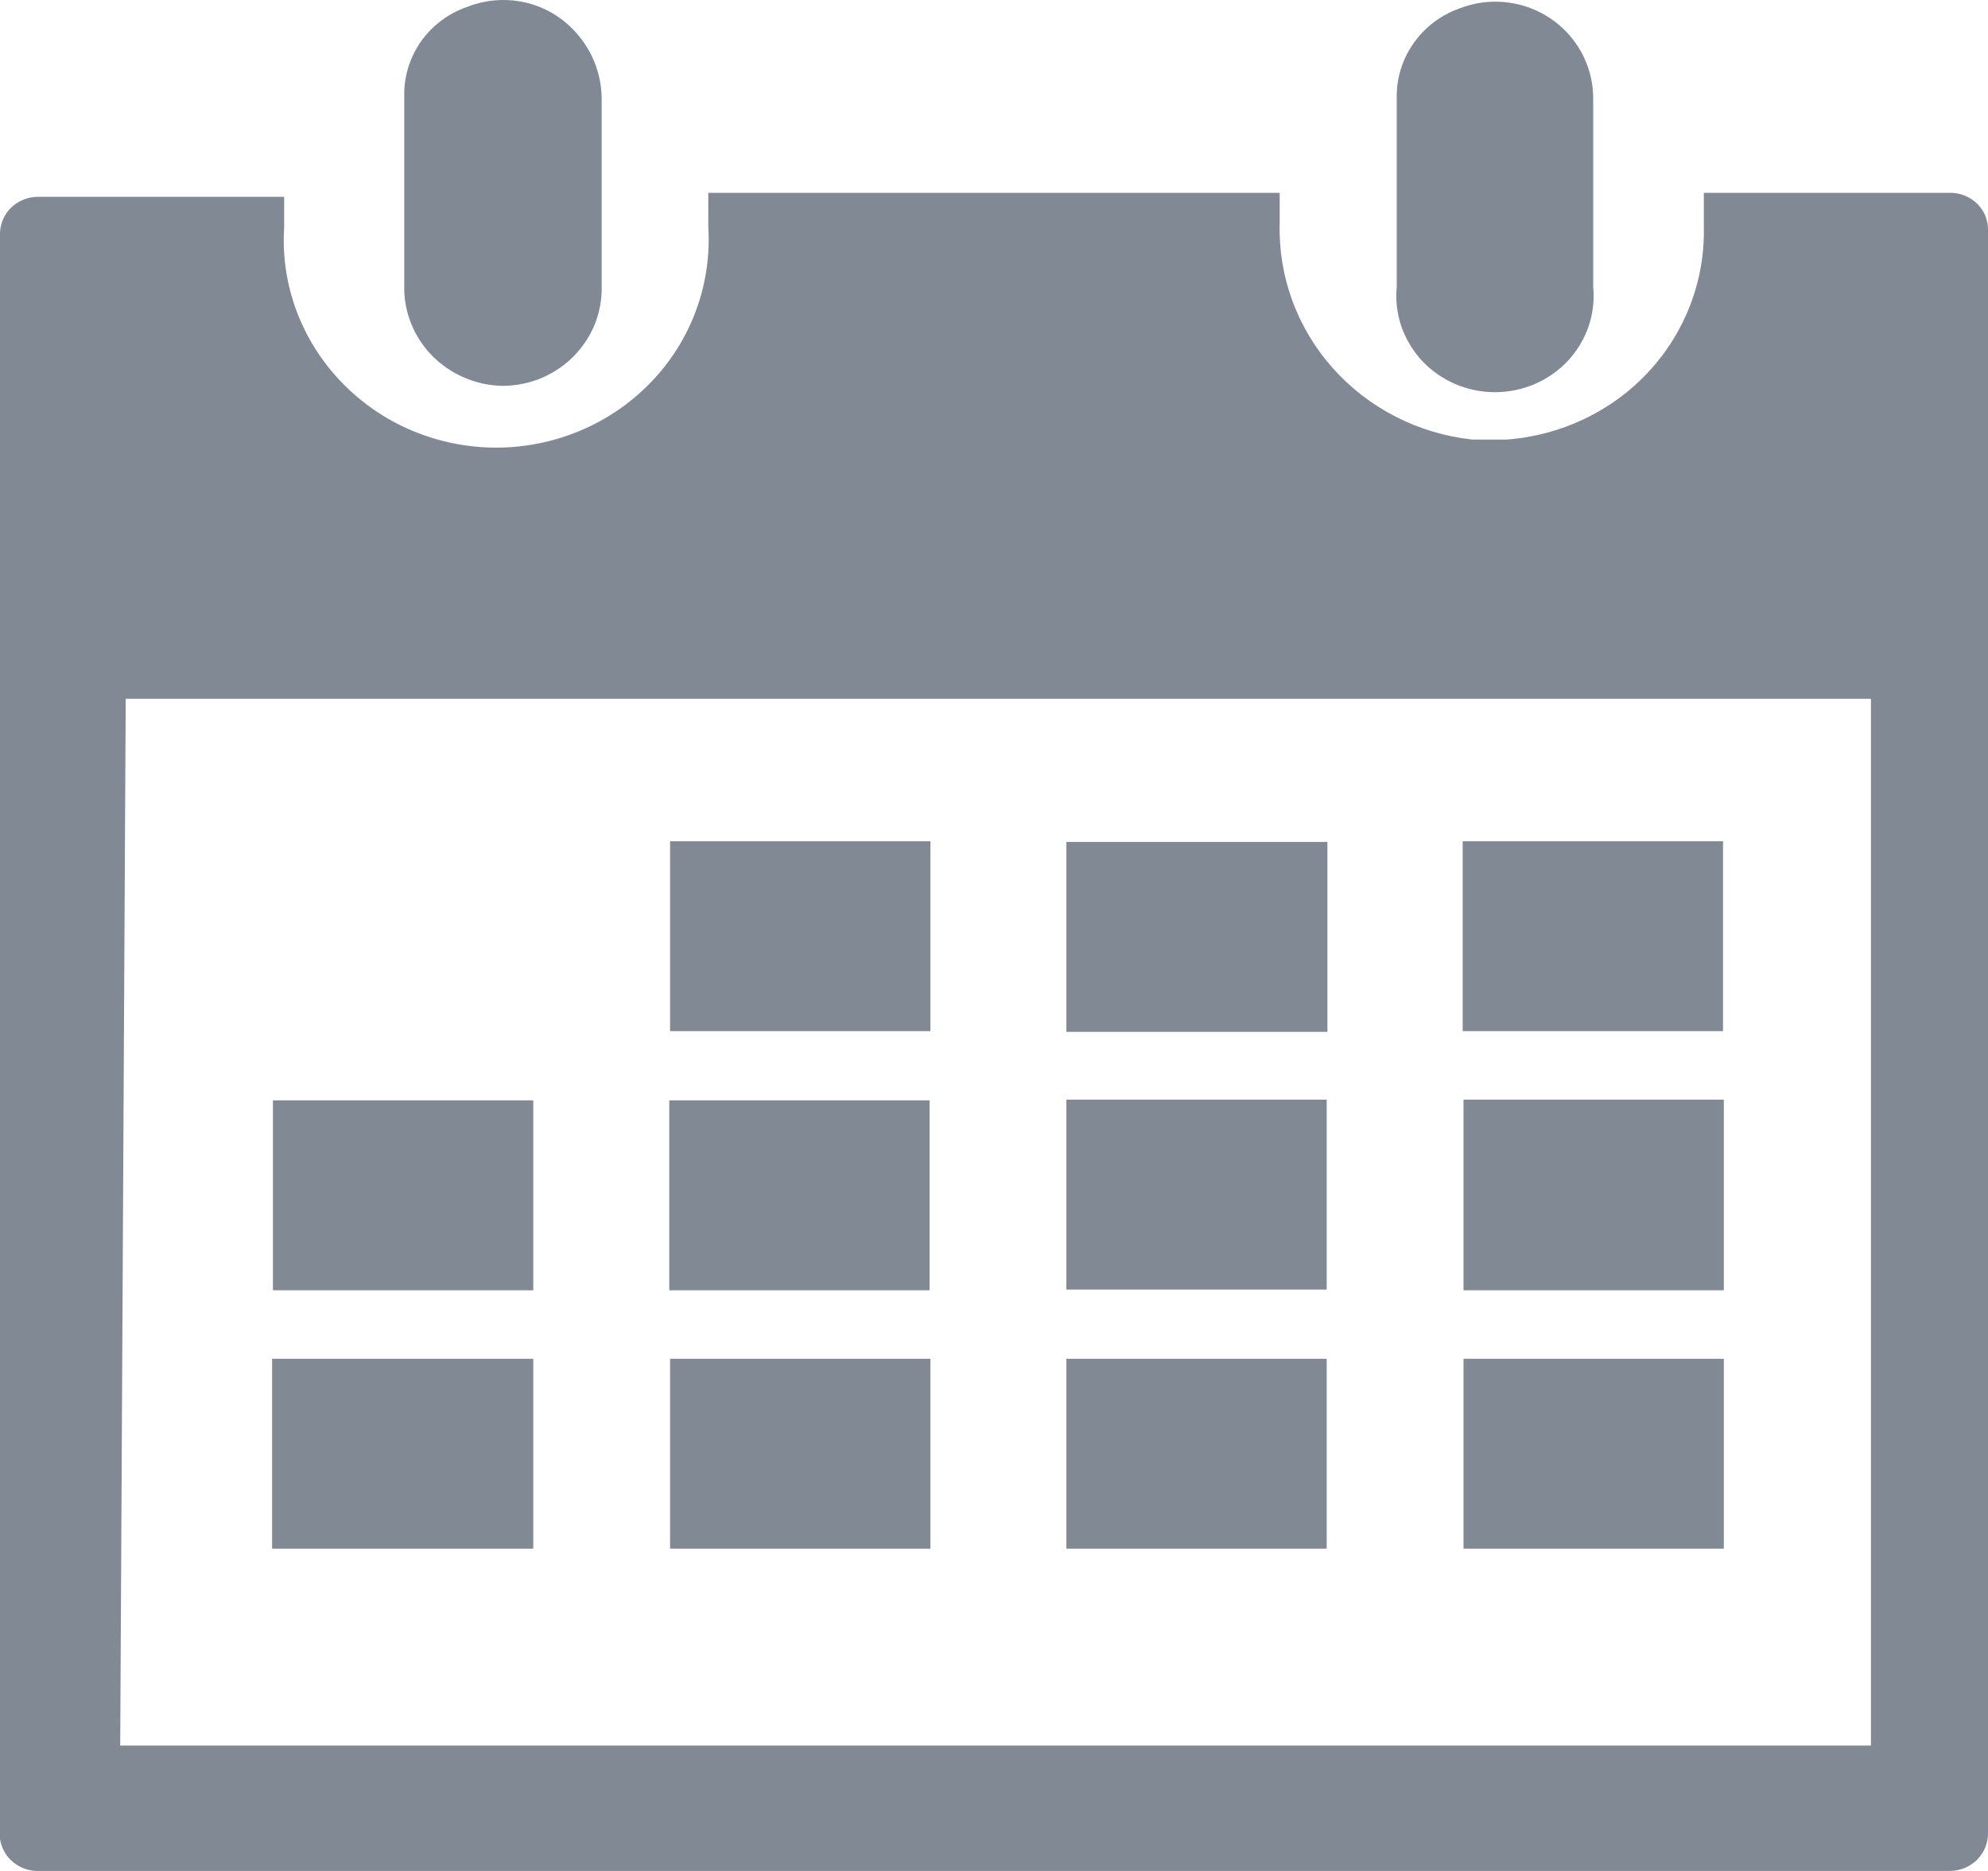
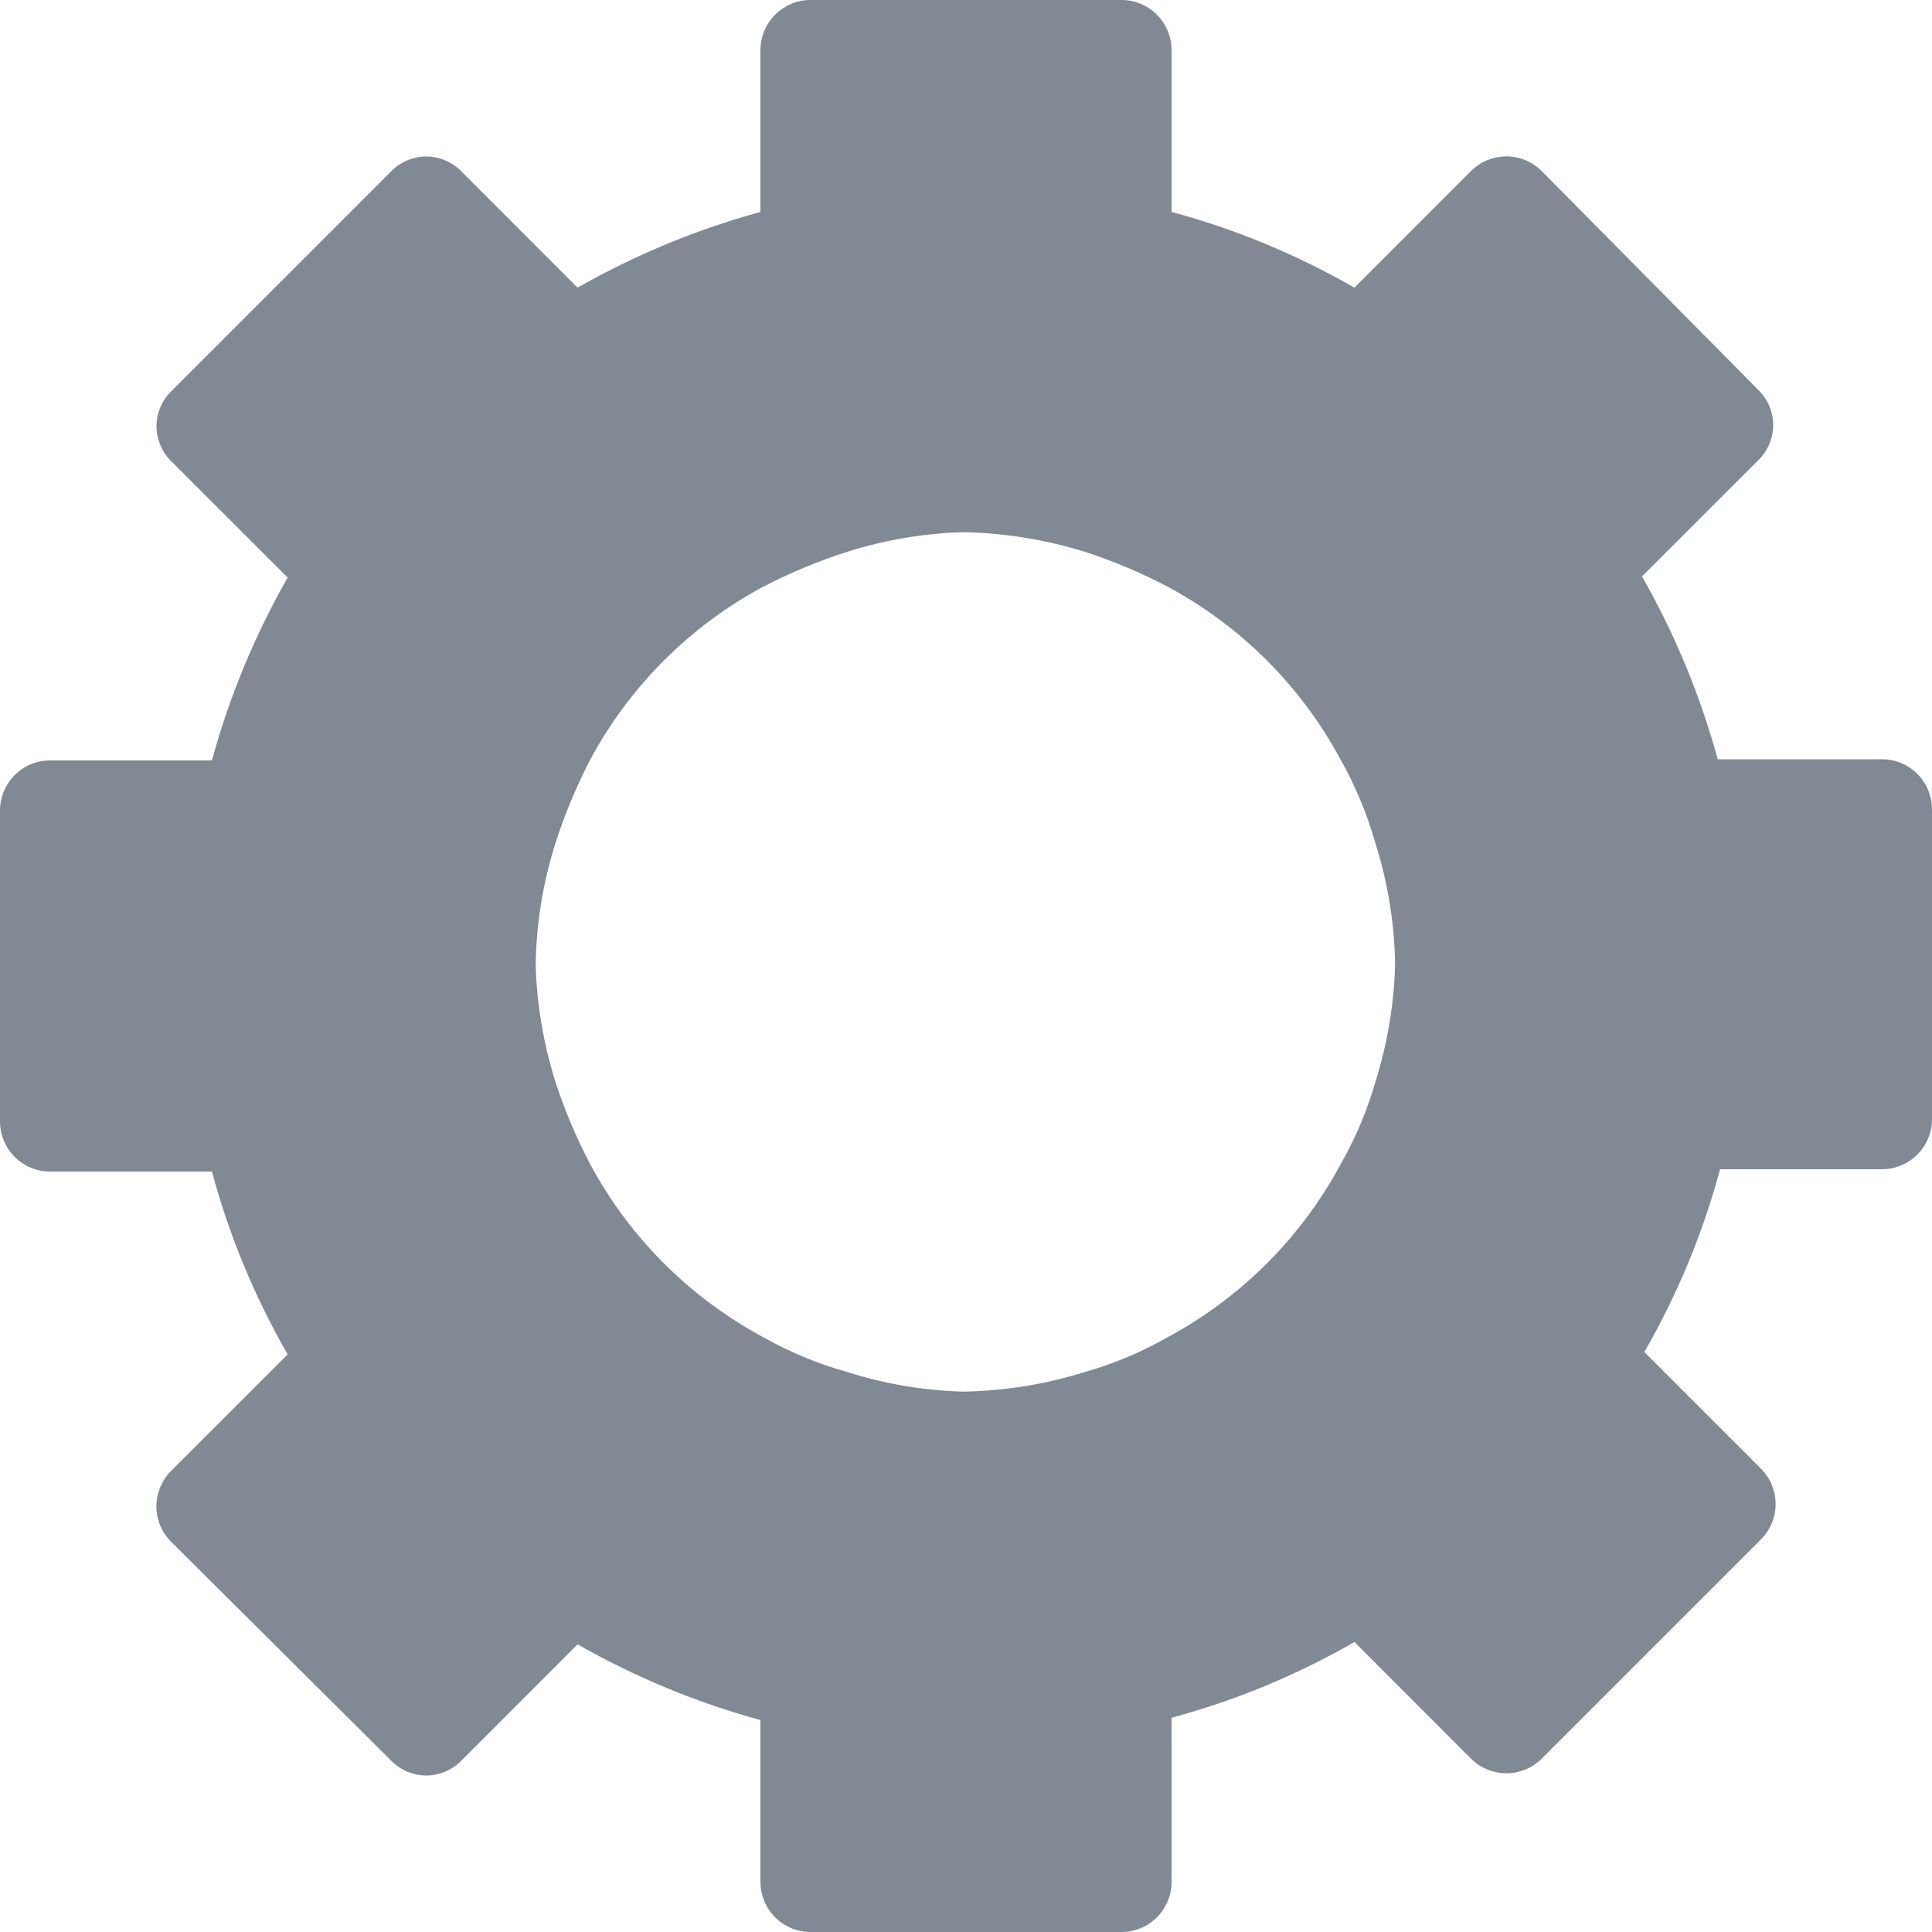
- <svg xmlns="http://www.w3.org/2000/svg" width="17" height="16" viewBox="0 0 17 16" fill="none">
-   <path d="M11.345 9.404H9.119V11.028H11.345V9.404Z" fill="#808994" />
-   <path d="M14.734 7.194H12.508V8.818H14.734V7.194Z" fill="#808994" />
-   <path d="M14.741 9.404H12.515V11.034H14.741V9.404Z" fill="#808994" />
-   <path d="M7.956 11.62H5.73V13.244H7.956V11.62Z" fill="#808994" />
-   <path d="M11.345 11.62H9.119V13.244H11.345V11.62Z" fill="#808994" />
-   <path d="M14.741 11.62H12.515V13.244H14.741V11.62Z" fill="#808994" />
-   <path d="M4.56 11.62H2.327V13.244H4.56V11.62Z" fill="#808994" />
-   <path d="M4.56 9.41H2.334V11.034H4.56V9.41Z" fill="#808994" />
-   <path d="M11.351 7.2H9.119V8.824H11.351V7.2Z" fill="#808994" />
-   <path d="M7.949 9.41H5.723V11.034H7.949V9.41Z" fill="#808994" />
-   <path d="M7.956 7.194H5.73V8.818H7.956V7.194Z" fill="#808994" />
-   <path d="M4.913 0.265C4.8 0.143 4.652 0.057 4.487 0.02C4.323 -0.016 4.151 -0.003 3.995 0.059C3.835 0.114 3.698 0.217 3.601 0.353C3.505 0.49 3.454 0.652 3.457 0.817C3.457 1.097 3.457 1.37 3.457 1.649V2.441C3.454 2.552 3.474 2.662 3.515 2.765C3.556 2.869 3.618 2.963 3.696 3.043C3.775 3.122 3.868 3.186 3.972 3.23C4.076 3.275 4.188 3.298 4.301 3.3C4.413 3.299 4.524 3.277 4.628 3.234C4.731 3.19 4.825 3.128 4.903 3.049C4.981 2.971 5.043 2.878 5.085 2.776C5.126 2.674 5.147 2.565 5.145 2.455V0.837C5.142 0.625 5.06 0.422 4.913 0.265Z" fill="#808994" />
-   <path d="M13.4 0.278C13.286 0.157 13.137 0.072 12.973 0.035C12.809 -0.002 12.638 0.011 12.481 0.072C12.322 0.128 12.185 0.232 12.089 0.368C11.993 0.504 11.942 0.665 11.944 0.831C11.944 1.11 11.944 1.383 11.944 1.663C11.944 1.942 11.944 2.188 11.944 2.455C11.933 2.569 11.947 2.684 11.984 2.793C12.022 2.901 12.082 3.001 12.161 3.086C12.24 3.17 12.336 3.238 12.444 3.284C12.551 3.33 12.667 3.354 12.784 3.354C12.901 3.354 13.017 3.33 13.124 3.284C13.232 3.238 13.328 3.17 13.407 3.086C13.486 3.001 13.546 2.901 13.584 2.793C13.621 2.684 13.635 2.569 13.624 2.455V0.837C13.623 0.63 13.543 0.431 13.4 0.278Z" fill="#808994" />
-   <path d="M0.34 16H16.673C16.717 16 16.76 15.991 16.8 15.975C16.84 15.958 16.876 15.934 16.907 15.904C16.937 15.873 16.961 15.837 16.977 15.798C16.993 15.758 17.001 15.716 17 15.673V1.969C17.001 1.927 16.993 1.885 16.977 1.845C16.961 1.806 16.937 1.771 16.906 1.741C16.876 1.711 16.839 1.688 16.799 1.672C16.759 1.656 16.716 1.648 16.673 1.649H14.57V1.942C14.58 2.399 14.411 2.842 14.097 3.18C13.783 3.518 13.348 3.725 12.883 3.759H12.59C12.128 3.709 11.702 3.491 11.397 3.148C11.092 2.806 10.93 2.363 10.943 1.909V1.649H6.057V1.942C6.072 2.184 6.036 2.427 5.952 2.655C5.868 2.883 5.737 3.092 5.567 3.268C5.397 3.445 5.192 3.586 4.964 3.682C4.737 3.778 4.491 3.828 4.243 3.828C3.995 3.828 3.75 3.778 3.522 3.682C3.295 3.586 3.09 3.445 2.92 3.268C2.75 3.092 2.619 2.883 2.534 2.655C2.45 2.427 2.414 2.184 2.43 1.942V1.683H0.327C0.242 1.683 0.161 1.714 0.1 1.771C0.039 1.828 0.004 1.906 0 1.989V15.727C0.012 15.805 0.053 15.877 0.116 15.928C0.179 15.978 0.259 16.004 0.34 16ZM1.075 5.976H15.999V14.928H1.028L1.075 5.976Z" fill="#808994" />
+ <svg xmlns="http://www.w3.org/2000/svg" width="20" height="20" viewBox="0 0 20 20" fill="none">
+   <path d="M19.457 7.86H17.782C17.601 7.199 17.338 6.563 16.998 5.967L18.204 4.762C18.252 4.715 18.29 4.659 18.316 4.596C18.342 4.534 18.356 4.468 18.356 4.4C18.356 4.333 18.342 4.266 18.316 4.204C18.29 4.142 18.252 4.086 18.204 4.039L15.961 1.772C15.913 1.724 15.856 1.685 15.793 1.659C15.73 1.633 15.662 1.619 15.594 1.619C15.525 1.619 15.458 1.633 15.395 1.659C15.332 1.685 15.274 1.724 15.226 1.772L14.021 2.978C13.426 2.636 12.79 2.372 12.128 2.194V0.518C12.128 0.381 12.073 0.249 11.976 0.152C11.879 0.055 11.747 0 11.609 0H8.391C8.323 0 8.255 0.013 8.192 0.039C8.129 0.066 8.072 0.104 8.024 0.152C7.976 0.2 7.938 0.257 7.912 0.32C7.886 0.383 7.872 0.45 7.872 0.518V2.194C7.211 2.375 6.575 2.638 5.979 2.978L4.774 1.772C4.727 1.724 4.671 1.686 4.608 1.66C4.546 1.634 4.48 1.62 4.412 1.62C4.345 1.62 4.278 1.634 4.216 1.66C4.154 1.686 4.098 1.724 4.051 1.772L1.772 4.051C1.724 4.098 1.686 4.154 1.66 4.216C1.634 4.278 1.62 4.345 1.62 4.412C1.62 4.48 1.634 4.546 1.66 4.608C1.686 4.671 1.724 4.727 1.772 4.774L2.978 5.979C2.638 6.575 2.374 7.211 2.194 7.872H0.518C0.381 7.872 0.249 7.927 0.152 8.024C0.055 8.121 0 8.253 0 8.391V11.609C0 11.747 0.055 11.879 0.152 11.976C0.249 12.073 0.381 12.128 0.518 12.128H2.194C2.372 12.79 2.636 13.426 2.978 14.021L1.772 15.226C1.724 15.274 1.685 15.332 1.659 15.395C1.633 15.458 1.619 15.525 1.619 15.594C1.619 15.662 1.633 15.73 1.659 15.793C1.685 15.856 1.724 15.913 1.772 15.961L4.051 18.228C4.098 18.276 4.154 18.314 4.216 18.34C4.278 18.366 4.345 18.38 4.412 18.38C4.48 18.38 4.546 18.366 4.608 18.34C4.671 18.314 4.727 18.276 4.774 18.228L5.979 17.022C6.575 17.362 7.211 17.625 7.872 17.806V19.482C7.872 19.55 7.886 19.617 7.912 19.68C7.938 19.743 7.976 19.8 8.024 19.848C8.072 19.896 8.129 19.934 8.192 19.961C8.255 19.987 8.323 20 8.391 20H11.609C11.747 20 11.879 19.945 11.976 19.848C12.073 19.751 12.128 19.619 12.128 19.482V17.782C12.79 17.604 13.426 17.34 14.021 16.998L15.226 18.204C15.274 18.252 15.332 18.291 15.395 18.317C15.458 18.343 15.525 18.357 15.594 18.357C15.662 18.357 15.73 18.343 15.793 18.317C15.856 18.291 15.913 18.252 15.961 18.204L18.228 15.937C18.276 15.889 18.315 15.832 18.341 15.769C18.367 15.706 18.381 15.638 18.381 15.57C18.381 15.501 18.367 15.434 18.341 15.37C18.315 15.307 18.276 15.25 18.228 15.202L17.022 13.996C17.364 13.402 17.628 12.766 17.806 12.104H19.482C19.619 12.104 19.751 12.049 19.848 11.952C19.945 11.855 20 11.723 20 11.585V8.379C20 8.308 19.986 8.239 19.958 8.174C19.931 8.11 19.89 8.052 19.84 8.003C19.789 7.955 19.729 7.917 19.663 7.892C19.598 7.868 19.528 7.857 19.457 7.86ZM14.442 9.994C14.43 10.403 14.361 10.809 14.238 11.2C14.152 11.499 14.031 11.786 13.876 12.056C13.469 12.812 12.848 13.432 12.092 13.84C11.822 13.995 11.535 14.116 11.236 14.201C10.826 14.33 10.399 14.399 9.97 14.406C9.56 14.395 9.155 14.326 8.764 14.201C8.461 14.116 8.17 13.995 7.896 13.84C7.14 13.432 6.519 12.812 6.112 12.056C5.967 11.781 5.846 11.495 5.75 11.2C5.627 10.809 5.558 10.403 5.545 9.994C5.551 9.564 5.62 9.138 5.75 8.728C5.846 8.429 5.967 8.139 6.112 7.86C6.519 7.104 7.14 6.483 7.896 6.076C8.175 5.931 8.465 5.81 8.764 5.714C9.155 5.59 9.56 5.521 9.97 5.509C10.399 5.517 10.826 5.586 11.236 5.714C11.531 5.81 11.817 5.931 12.092 6.076C12.848 6.483 13.469 7.104 13.876 7.86C14.031 8.134 14.152 8.425 14.238 8.728C14.368 9.138 14.437 9.564 14.442 9.994Z" fill="#808994" />
</svg>
